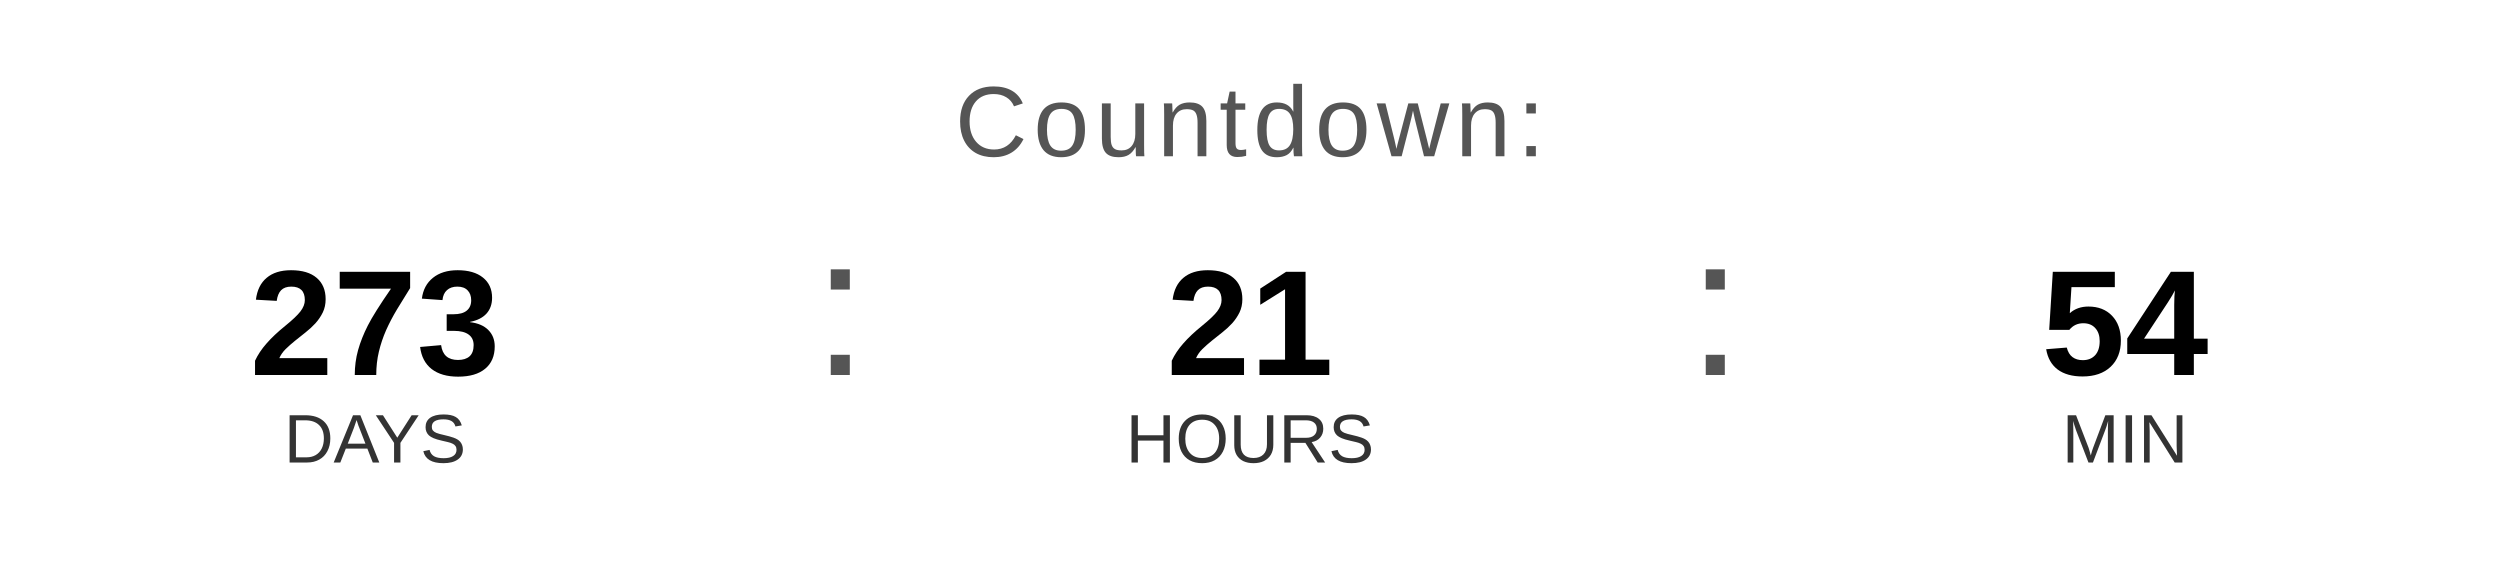
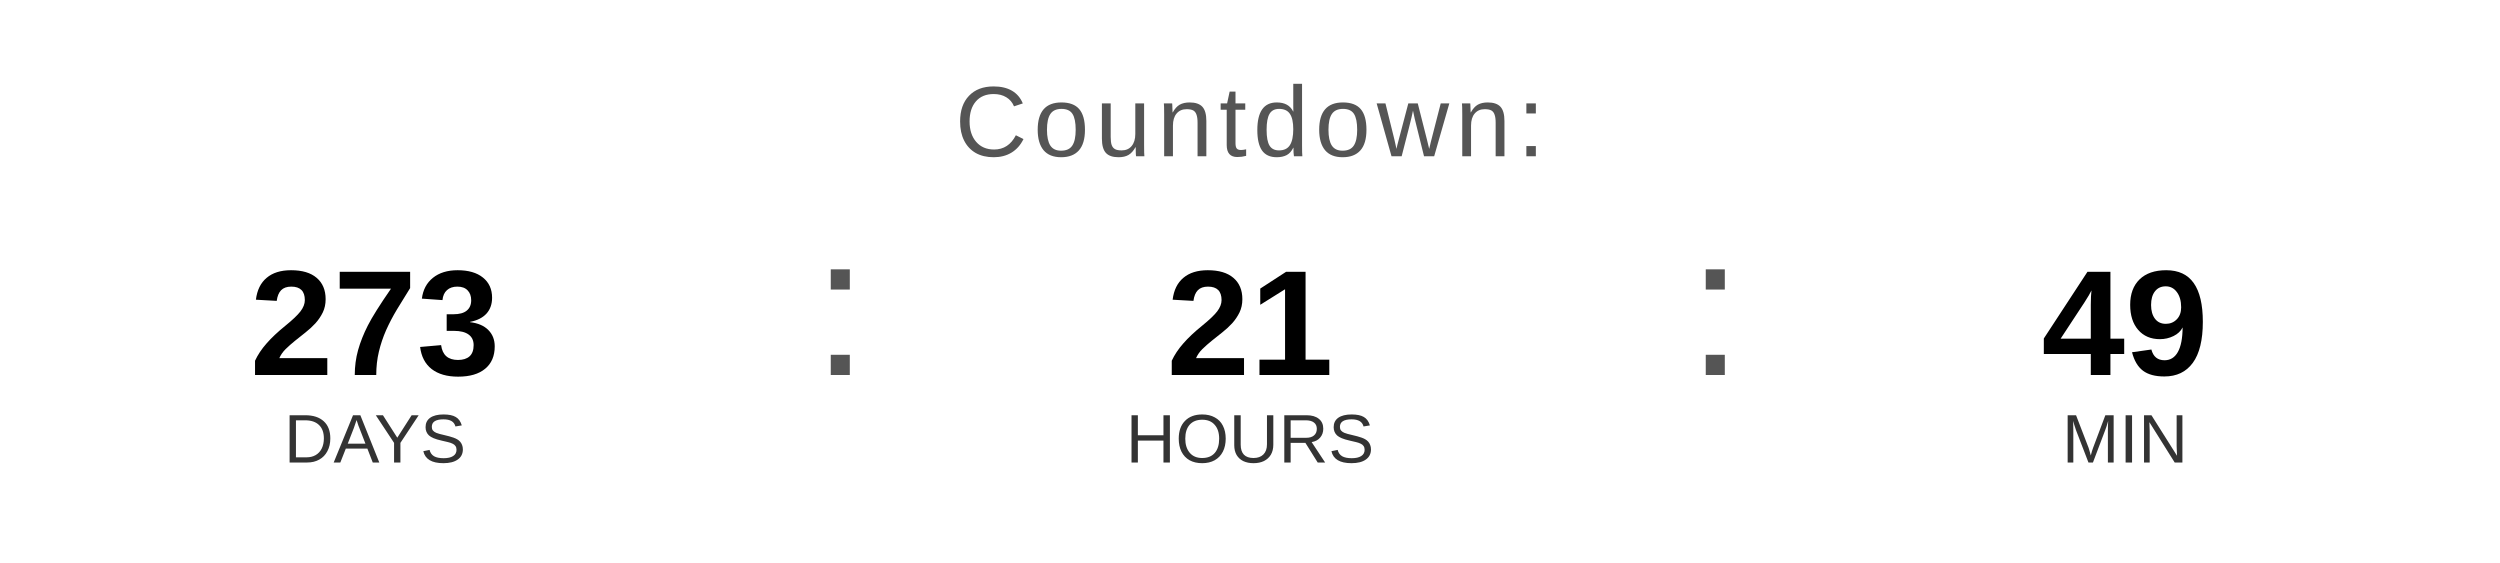
<svg xmlns="http://www.w3.org/2000/svg" width="400" height="90" viewBox="0 0 400 90">
  <text x="200" y="25" font-family="Arial, Helvetica, sans-serif" font-size="16" fill="#555555" text-anchor="middle" letter-spacing="1">
    Countdown:
  </text>
  <text x="60" y="60" font-family="Arial, Helvetica, sans-serif" font-size="24" font-weight="bold" fill="#000000" text-anchor="middle">273</text>
  <text x="60" y="74" font-family="Arial, Helvetica, sans-serif" font-size="11" fill="#333333" text-anchor="middle">DAYS</text>
  <text x="130" y="60" font-family="Arial, sans-serif" font-size="32" fill="#555555">:</text>
  <text x="200" y="60" font-family="Arial, Helvetica, sans-serif" font-size="24" font-weight="bold" fill="#000000" text-anchor="middle">21</text>
  <text x="200" y="74" font-family="Arial, Helvetica, sans-serif" font-size="11" fill="#333333" text-anchor="middle">HOURS</text>
  <text x="270" y="60" font-family="Arial, sans-serif" font-size="32" fill="#555555">:</text>
-   <text x="340" y="60" font-family="Arial, Helvetica, sans-serif" font-size="24" font-weight="bold" fill="#000000" text-anchor="middle">54</text>
+   <text x="340" y="60" font-family="Arial, Helvetica, sans-serif" font-size="24" font-weight="bold" fill="#000000" text-anchor="middle">49</text>
  <text x="340" y="74" font-family="Arial, Helvetica, sans-serif" font-size="11" fill="#333333" text-anchor="middle">MIN</text>
</svg>
